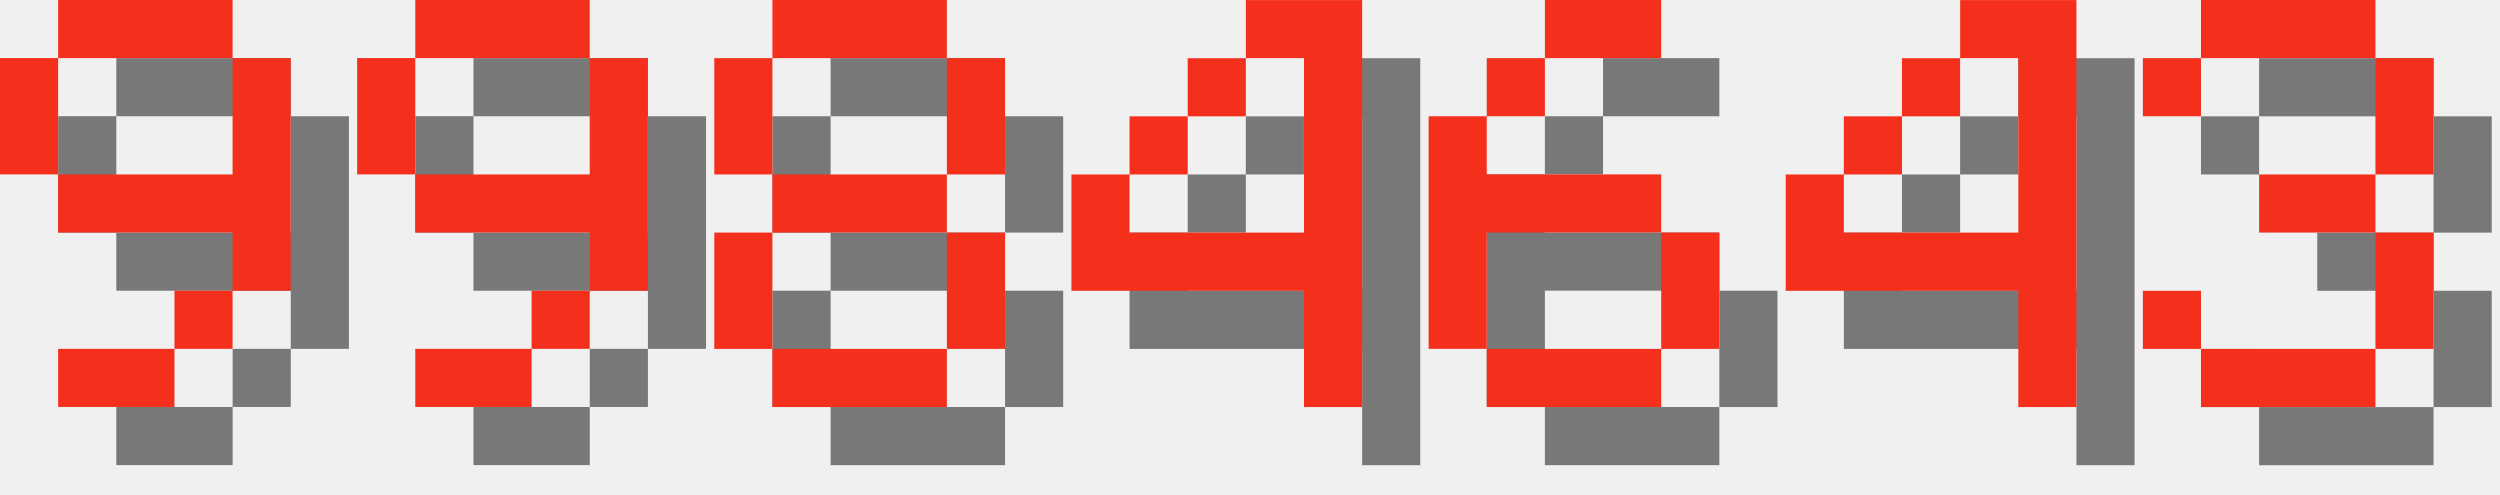
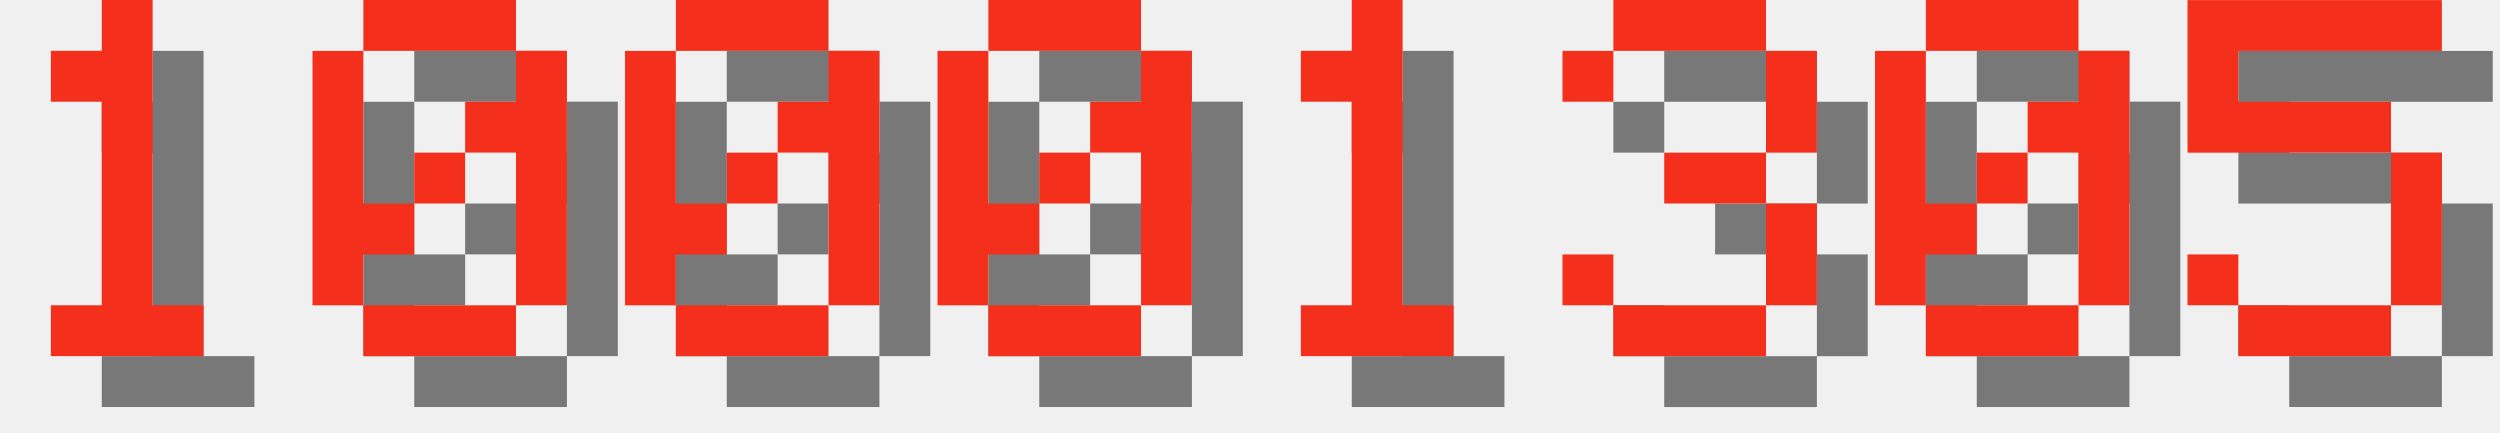
- <svg xmlns="http://www.w3.org/2000/svg" version="1.1" width="182.0" height="36">
+ <svg xmlns="http://www.w3.org/2000/svg" version="1.1" width="208.0" height="36">
  <style>
        .text-foreground {
            fill: #F4301C;
        }
        .text-shadow {
            fill: #000000;
            fill-opacity: 0.5;
        }
    </style>
-   <g class="digit" id="digit_9" transform="translate(0.0, 0), scale(4)">
-     <path id="digit_9_shadow" class="text-shadow" d="m2.117 1.058v1.058h3.175v-1.058h-3.175zm3.175 1.058v2.117h-3.175v1.058h3.175v1.058h1.058v-4.233h-1.058zm0 4.233h-1.058v1.058h1.058v-1.058zm-1.058 1.058h-2.117v1.058h2.117v-1.058zm-2.117-3.175v-2.117h-1.058v2.117h1.058z" fill-opacity=".5" style="paint-order:stroke fill markers" />
-     <path id="digit_9_fg" class="text-foreground" d="m1.058 0v1.058h3.175v-1.058h-3.175zm3.175 1.058v2.117h-3.175v1.058h3.175v1.058h1.058v-4.233h-1.058zm0 4.233h-1.058v1.058h1.058v-1.058zm-1.058 1.058h-2.117v1.058h2.117v-1.058zm-2.117-3.175v-2.117h-1.058v2.117h1.058z" fill="#fff" style="paint-order:stroke fill markers" />
+   <g class="digit" id="digit_1" transform="translate(0.0, 0), scale(4)">
+     <path id="digit_1_shadow" class="text-shadow" d="m2.117 2.117v1.058h1.058v4.233h-1.058v1.058h3.175v-1.058h-1.058v-6.35h-1.058v1.058h-1.058z" fill-opacity=".5" style="paint-order:stroke fill markers" />
+     <path id="digit_1_fg" class="text-foreground" d="m1.058 1.058v1.058h1.058v4.233h-1.058v1.058h3.175v-1.058h-1.058v-6.35h-1.058v1.058h-1.058z" fill="#fff" style="paint-order:stroke fill markers" />
  </g>
-   <g class="digit" id="digit_9" transform="translate(26.0, 0), scale(4)">
-     <path id="digit_9_shadow" class="text-shadow" d="m2.117 1.058v1.058h3.175v-1.058h-3.175zm3.175 1.058v2.117h-3.175v1.058h3.175v1.058h1.058v-4.233h-1.058zm0 4.233h-1.058v1.058h1.058v-1.058zm-1.058 1.058h-2.117v1.058h2.117v-1.058zm-2.117-3.175v-2.117h-1.058v2.117h1.058z" fill-opacity=".5" style="paint-order:stroke fill markers" />
-     <path id="digit_9_fg" class="text-foreground" d="m1.058 0v1.058h3.175v-1.058h-3.175zm3.175 1.058v2.117h-3.175v1.058h3.175v1.058h1.058v-4.233h-1.058zm0 4.233h-1.058v1.058h1.058v-1.058zm-1.058 1.058h-2.117v1.058h2.117v-1.058zm-2.117-3.175v-2.117h-1.058v2.117h1.058z" fill="#fff" style="paint-order:stroke fill markers" />
+   <g class="digit" id="digit_0" transform="translate(26.0, 0), scale(4)">
+     <path id="digit_0_shadow" class="text-shadow" d="m2.117 1.058v1.058h3.175v-1.058h-3.175zm3.175 1.058v1.058h-1.058v1.058h1.058v3.175h1.058v-5.292h-1.058zm0 5.292h-3.175v1.058h3.175v-1.058zm-3.175 0v-1.058h1.058v-1.058h-1.058v-3.175h-1.058v5.292h1.058zm1.058-2.117h1.058v-1.058h-1.058v1.058z" fill-opacity=".5" style="paint-order:stroke fill markers" />
+     <path id="digit_0_fg" class="text-foreground" d="m1.058 0v1.058h3.175v-1.058h-3.175zm3.175 1.058v1.058h-1.058v1.058h1.058v3.175h1.058v-5.292h-1.058zm0 5.292h-3.175v1.058h3.175v-1.058zm-3.175 0v-1.058h1.058v-1.058h-1.058v-3.175h-1.058v5.292h1.058zm1.058-2.117h1.058v-1.058h-1.058v1.058z" fill="#fff" style="paint-order:stroke fill markers" />
  </g>
-   <g class="digit" id="digit_8" transform="translate(52.0, 0), scale(4)">
-     <path id="digit_8_shadow" class="text-shadow" d="m2.117 1.058v1.058h3.175v-1.058h-3.175zm3.175 1.058v2.117h1.058v-2.117h-1.058zm0 2.117h-3.175v1.058h3.175v-1.058zm0 1.058v2.117h1.058v-2.117h-1.058zm0 2.117h-3.175v1.058h3.175v-1.058zm-3.175 0v-2.117h-1.058v2.117h1.058zm0-3.175v-2.117h-1.058v2.117h1.058z" fill-opacity=".5" style="paint-order:stroke fill markers" />
-     <path id="digit_8_fg" class="text-foreground" d="m1.058 0v1.058h3.175v-1.058h-3.175zm3.175 1.058v2.117h1.058v-2.117h-1.058zm0 2.117h-3.175v1.058h3.175v-1.058zm0 1.058v2.117h1.058v-2.117h-1.058zm0 2.117h-3.175v1.058h3.175v-1.058zm-3.175 0v-2.117h-1.058v2.117h1.058zm0-3.175v-2.117h-1.058v2.117h1.058z" fill="#fff" style="paint-order:stroke fill markers" />
+   <g class="digit" id="digit_0" transform="translate(52.0, 0), scale(4)">
+     <path id="digit_0_shadow" class="text-shadow" d="m2.117 1.058v1.058h3.175v-1.058h-3.175zm3.175 1.058v1.058h-1.058v1.058h1.058v3.175h1.058v-5.292h-1.058zm0 5.292h-3.175v1.058h3.175v-1.058zm-3.175 0v-1.058h1.058v-1.058h-1.058v-3.175h-1.058v5.292h1.058zm1.058-2.117h1.058v-1.058h-1.058v1.058z" fill-opacity=".5" style="paint-order:stroke fill markers" />
+     <path id="digit_0_fg" class="text-foreground" d="m1.058 0v1.058h3.175v-1.058h-3.175zm3.175 1.058v1.058h-1.058v1.058h1.058v3.175h1.058v-5.292h-1.058zm0 5.292h-3.175v1.058h3.175v-1.058zm-3.175 0v-1.058h1.058v-1.058h-1.058v-3.175h-1.058v5.292h1.058zm1.058-2.117h1.058v-1.058h-1.058v1.058z" fill="#fff" style="paint-order:stroke fill markers" />
  </g>
-   <g class="digit" id="digit_4" transform="translate(78.0, 0), scale(4)">
-     <path id="digit_4_shadow" class="text-shadow" d="m4.233 1.058v1.058h1.058v3.175h-3.175v-1.058h-1.058v2.117h4.233v2.117h1.058v-7.408h-2.117zm-2.117 3.175h1.058v-1.058h-1.058v1.058zm1.058-1.058h1.058v-1.058h-1.058v1.058z" fill-opacity=".5" style="paint-order:stroke fill markers" />
-     <path id="digit_4_fg" class="text-foreground" d="m3.175 0v1.058h1.058v3.175h-3.175v-1.058h-1.058v2.117h4.233v2.117h1.058v-7.408h-2.117zm-2.117 3.175h1.058v-1.058h-1.058v1.058zm1.058-1.058h1.058v-1.058h-1.058v1.058z" fill="#fff" style="paint-order:stroke fill markers" />
+   <g class="digit" id="digit_0" transform="translate(78.0, 0), scale(4)">
+     <path id="digit_0_shadow" class="text-shadow" d="m2.117 1.058v1.058h3.175v-1.058h-3.175zm3.175 1.058v1.058h-1.058v1.058h1.058v3.175h1.058v-5.292h-1.058zm0 5.292h-3.175v1.058h3.175v-1.058zm-3.175 0v-1.058h1.058v-1.058h-1.058v-3.175h-1.058v5.292h1.058zm1.058-2.117h1.058v-1.058h-1.058v1.058z" fill-opacity=".5" style="paint-order:stroke fill markers" />
+     <path id="digit_0_fg" class="text-foreground" d="m1.058 0v1.058h3.175v-1.058h-3.175zm3.175 1.058v1.058h-1.058v1.058h1.058v3.175h1.058v-5.292h-1.058zm0 5.292h-3.175v1.058h3.175v-1.058zm-3.175 0v-1.058h1.058v-1.058h-1.058v-3.175h-1.058v5.292h1.058zm1.058-2.117h1.058v-1.058h-1.058v1.058z" fill="#fff" style="paint-order:stroke fill markers" />
  </g>
-   <g class="digit" id="digit_6" transform="translate(104.0, 0), scale(4)">
-     <path id="digit_6_shadow" class="text-shadow" d="m3.175 1.058v1.058h2.117v-1.058h-2.117zm0 1.058h-1.058v1.058h1.058v-1.058zm-1.058 1.058h-1.058v4.233h1.058v-2.117h3.175v-1.058h-3.175v-1.058zm3.175 2.117v2.117h1.058v-2.117h-1.058zm0 2.117h-3.175v1.058h3.175v-1.058z" fill-opacity=".5" style="paint-order:stroke fill markers" />
-     <path id="digit_6_fg" class="text-foreground" d="m2.117 0v1.058h2.117v-1.058h-2.117zm0 1.058h-1.058v1.058h1.058v-1.058zm-1.058 1.058h-1.058v4.233h1.058v-2.117h3.175v-1.058h-3.175v-1.058zm3.175 2.117v2.117h1.058v-2.117h-1.058zm0 2.117h-3.175v1.058h3.175v-1.058z" fill="#fff" style="paint-order:stroke fill markers" />
+   <g class="digit" id="digit_1" transform="translate(104.0, 0), scale(4)">
+     <path id="digit_1_shadow" class="text-shadow" d="m2.117 2.117v1.058h1.058v4.233h-1.058v1.058h3.175v-1.058h-1.058v-6.35h-1.058v1.058h-1.058z" fill-opacity=".5" style="paint-order:stroke fill markers" />
+     <path id="digit_1_fg" class="text-foreground" d="m1.058 1.058v1.058h1.058v4.233h-1.058v1.058h3.175v-1.058h-1.058v-6.35h-1.058v1.058h-1.058z" fill="#fff" style="paint-order:stroke fill markers" />
  </g>
-   <g class="digit" id="digit_4" transform="translate(130.0, 0), scale(4)">
-     <path id="digit_4_shadow" class="text-shadow" d="m4.233 1.058v1.058h1.058v3.175h-3.175v-1.058h-1.058v2.117h4.233v2.117h1.058v-7.408h-2.117zm-2.117 3.175h1.058v-1.058h-1.058v1.058zm1.058-1.058h1.058v-1.058h-1.058v1.058z" fill-opacity=".5" style="paint-order:stroke fill markers" />
-     <path id="digit_4_fg" class="text-foreground" d="m3.175 0v1.058h1.058v3.175h-3.175v-1.058h-1.058v2.117h4.233v2.117h1.058v-7.408h-2.117zm-2.117 3.175h1.058v-1.058h-1.058v1.058zm1.058-1.058h1.058v-1.058h-1.058v1.058z" fill="#fff" style="paint-order:stroke fill markers" />
-   </g>
-   <g class="digit" id="digit_3" transform="translate(156.0, 0), scale(4)">
+   <g class="digit" id="digit_3" transform="translate(130.0, 0), scale(4)">
    <path id="digit_3_shadow" class="text-shadow" d="m1.058 2.117v1.058h1.058v-1.058h3.175v2.117h-2.117v1.058h2.117v2.117h-3.175v-1.058h-1.058v1.058h1.058v1.058h3.175v-1.058h1.058v-2.117h-1.058v-1.058h1.058v-2.117h-1.058v-1.058h-3.175v1.058h-1.058z" fill-opacity=".5" style="paint-order:stroke fill markers" />
    <path id="digit_3_fg" class="text-foreground" d="m0 1.058v1.058h1.058v-1.058h3.175v2.117h-2.117v1.058h2.117v2.117h-3.175v-1.058h-1.058v1.058h1.058v1.058h3.175v-1.058h1.058v-2.117h-1.058v-1.058h1.058v-2.117h-1.058v-1.058h-3.175v1.058h-1.058z" fill="#fff" style="paint-order:stroke fill markers" />
  </g>
+   <g class="digit" id="digit_0" transform="translate(156.0, 0), scale(4)">
+     <path id="digit_0_shadow" class="text-shadow" d="m2.117 1.058v1.058h3.175v-1.058h-3.175zm3.175 1.058v1.058h-1.058v1.058h1.058v3.175h1.058v-5.292h-1.058zm0 5.292h-3.175v1.058h3.175v-1.058zm-3.175 0v-1.058h1.058v-1.058h-1.058v-3.175h-1.058v5.292h1.058zm1.058-2.117h1.058v-1.058h-1.058v1.058z" fill-opacity=".5" style="paint-order:stroke fill markers" />
+     <path id="digit_0_fg" class="text-foreground" d="m1.058 0v1.058h3.175v-1.058h-3.175zm3.175 1.058v1.058h-1.058v1.058h1.058v3.175h1.058v-5.292h-1.058zm0 5.292h-3.175v1.058h3.175v-1.058zm-3.175 0v-1.058h1.058v-1.058h-1.058v-3.175h-1.058v5.292h1.058zm1.058-2.117h1.058v-1.058h-1.058v1.058z" fill="#fff" style="paint-order:stroke fill markers" />
+   </g>
+   <g class="digit" id="digit_5" transform="translate(182.0, 0), scale(4)">
+     <path id="digit_5_shadow" class="text-shadow" d="m1.058 1.058v3.175h4.233v3.175h-3.175v-1.058h-1.058v1.058h1.058v1.058h3.175v-1.058h1.058v-3.175h-1.058v-1.058h-3.175v-1.058h4.233v-1.058h-5.292z" fill-opacity=".5" style="paint-order:stroke fill markers" />
+     <path id="digit_5_fg" class="text-foreground" d="m0 0v3.175h4.233v3.175h-3.175v-1.058h-1.058v1.058h1.058v1.058h3.175v-1.058h1.058v-3.175h-1.058v-1.058h-3.175v-1.058h4.233v-1.058h-5.292z" fill="#fff" style="paint-order:stroke fill markers" />
+   </g>
</svg>
